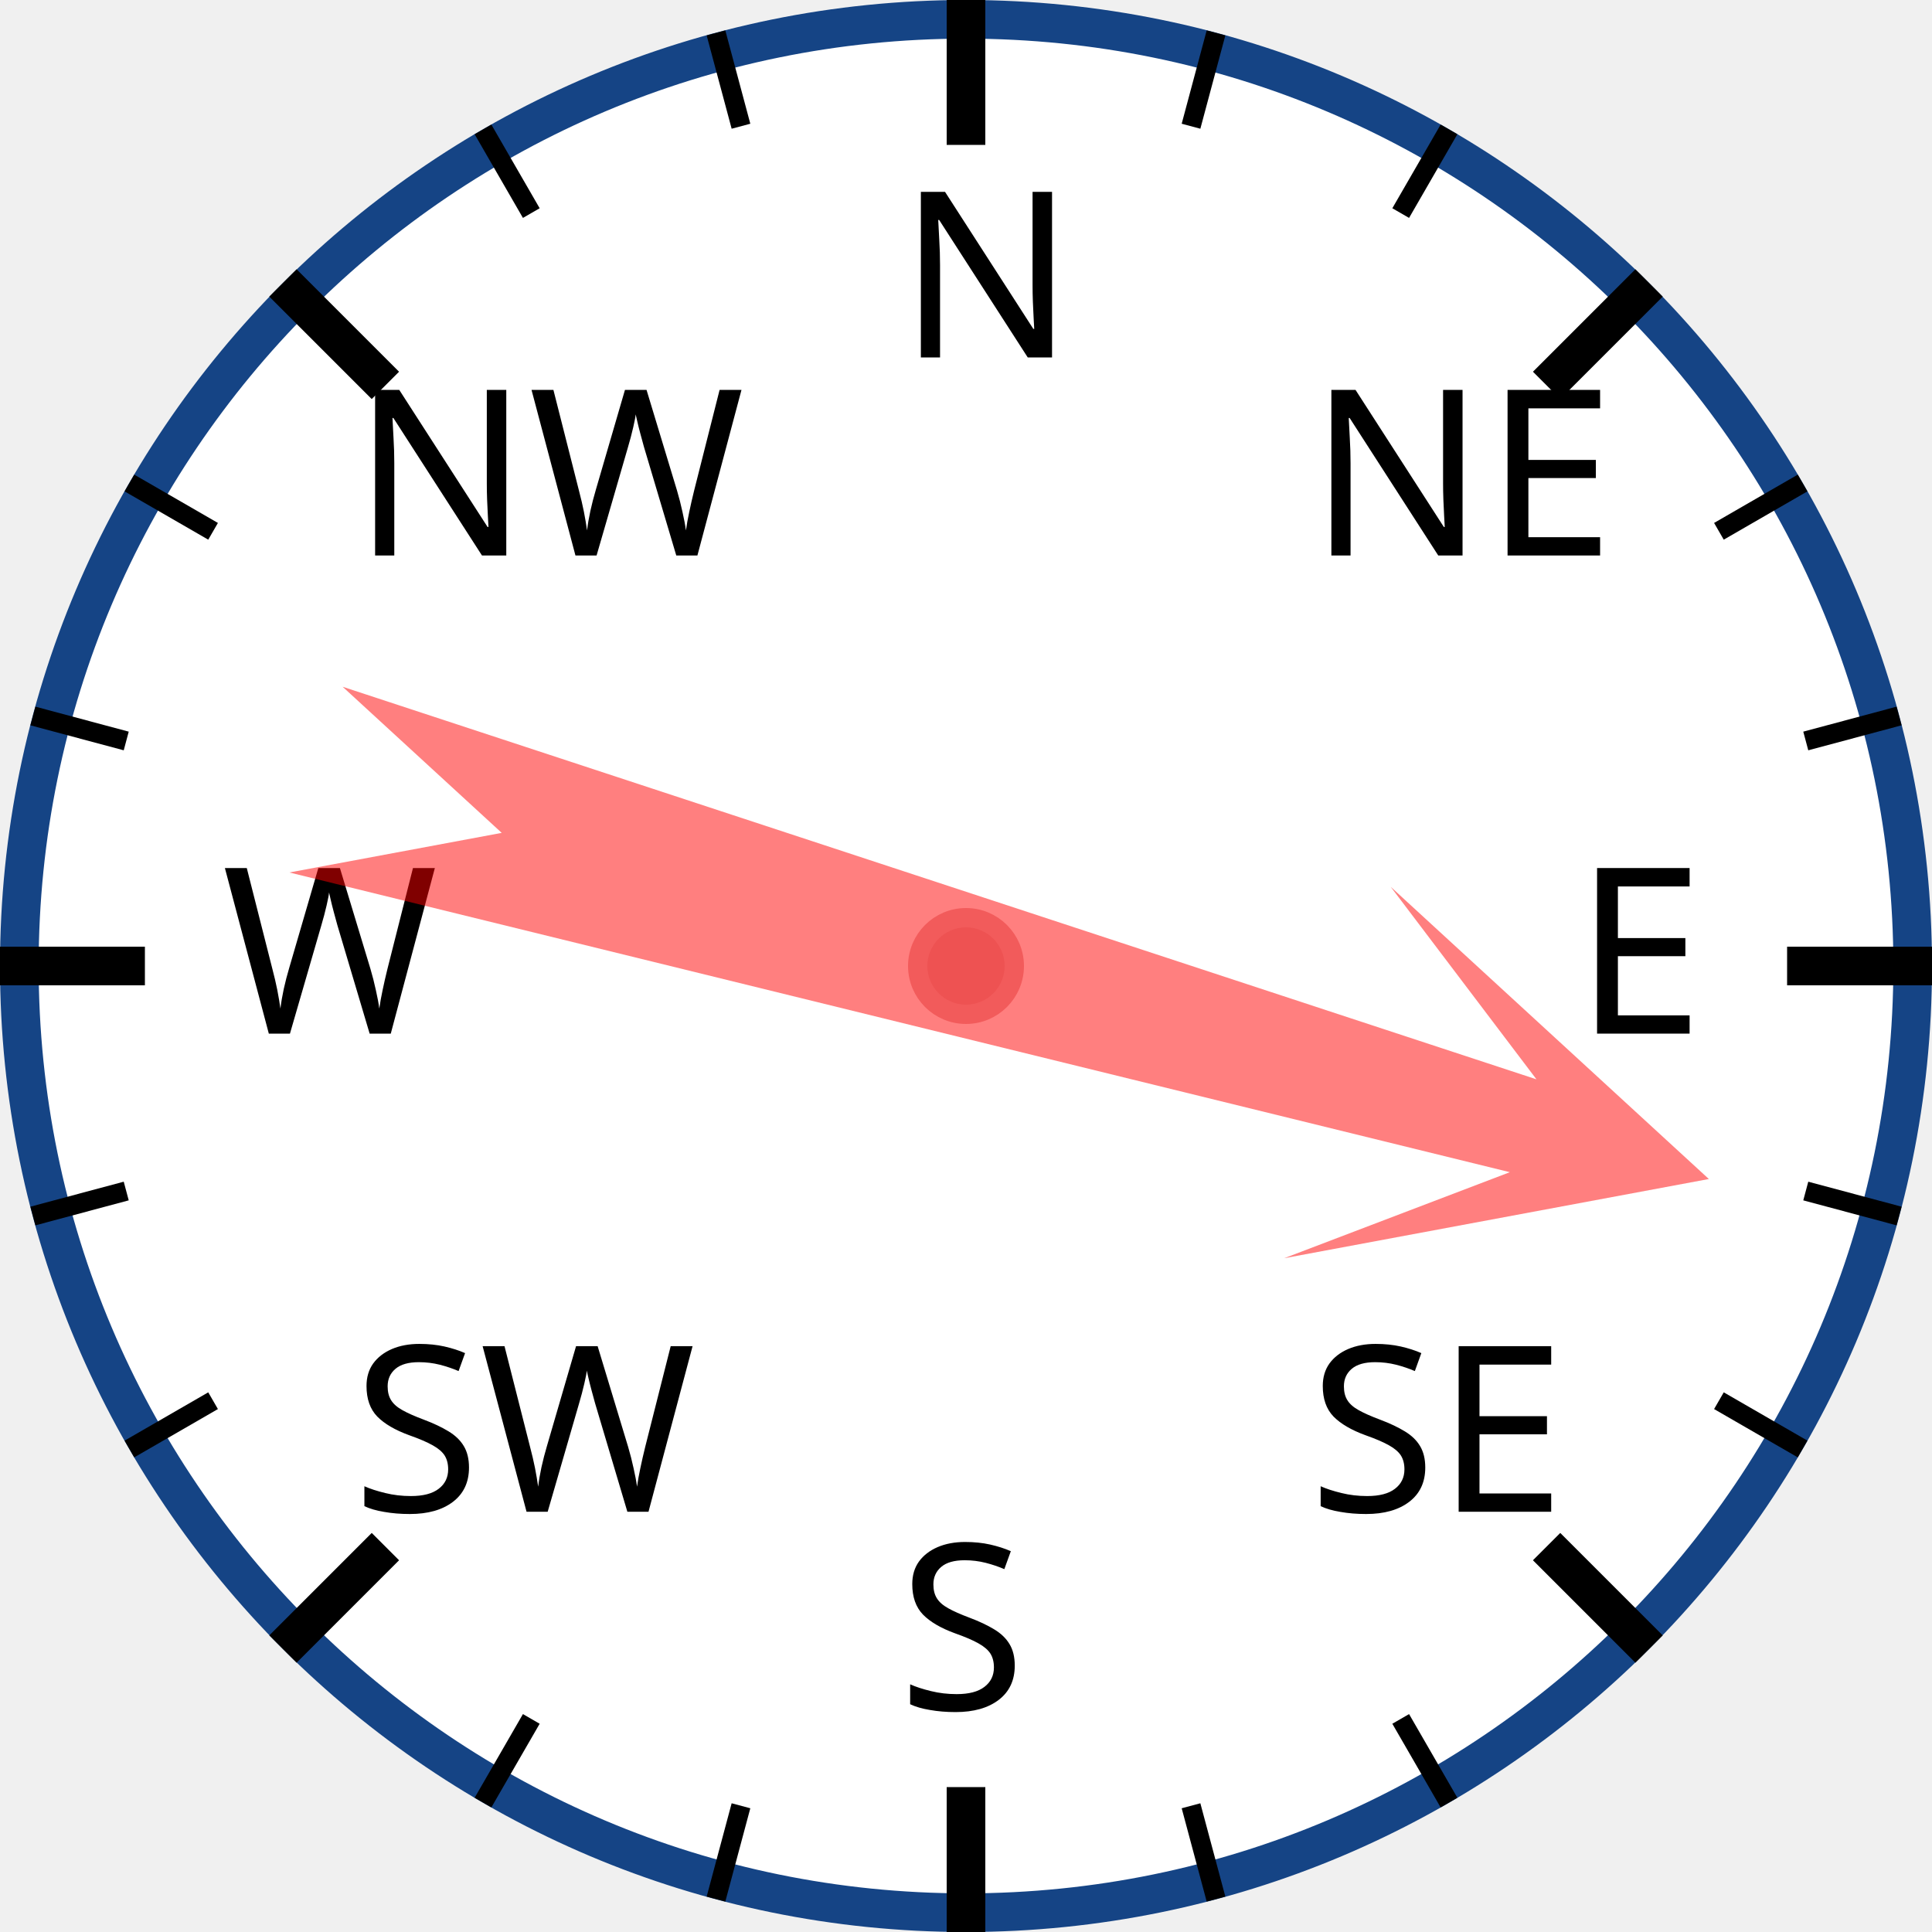
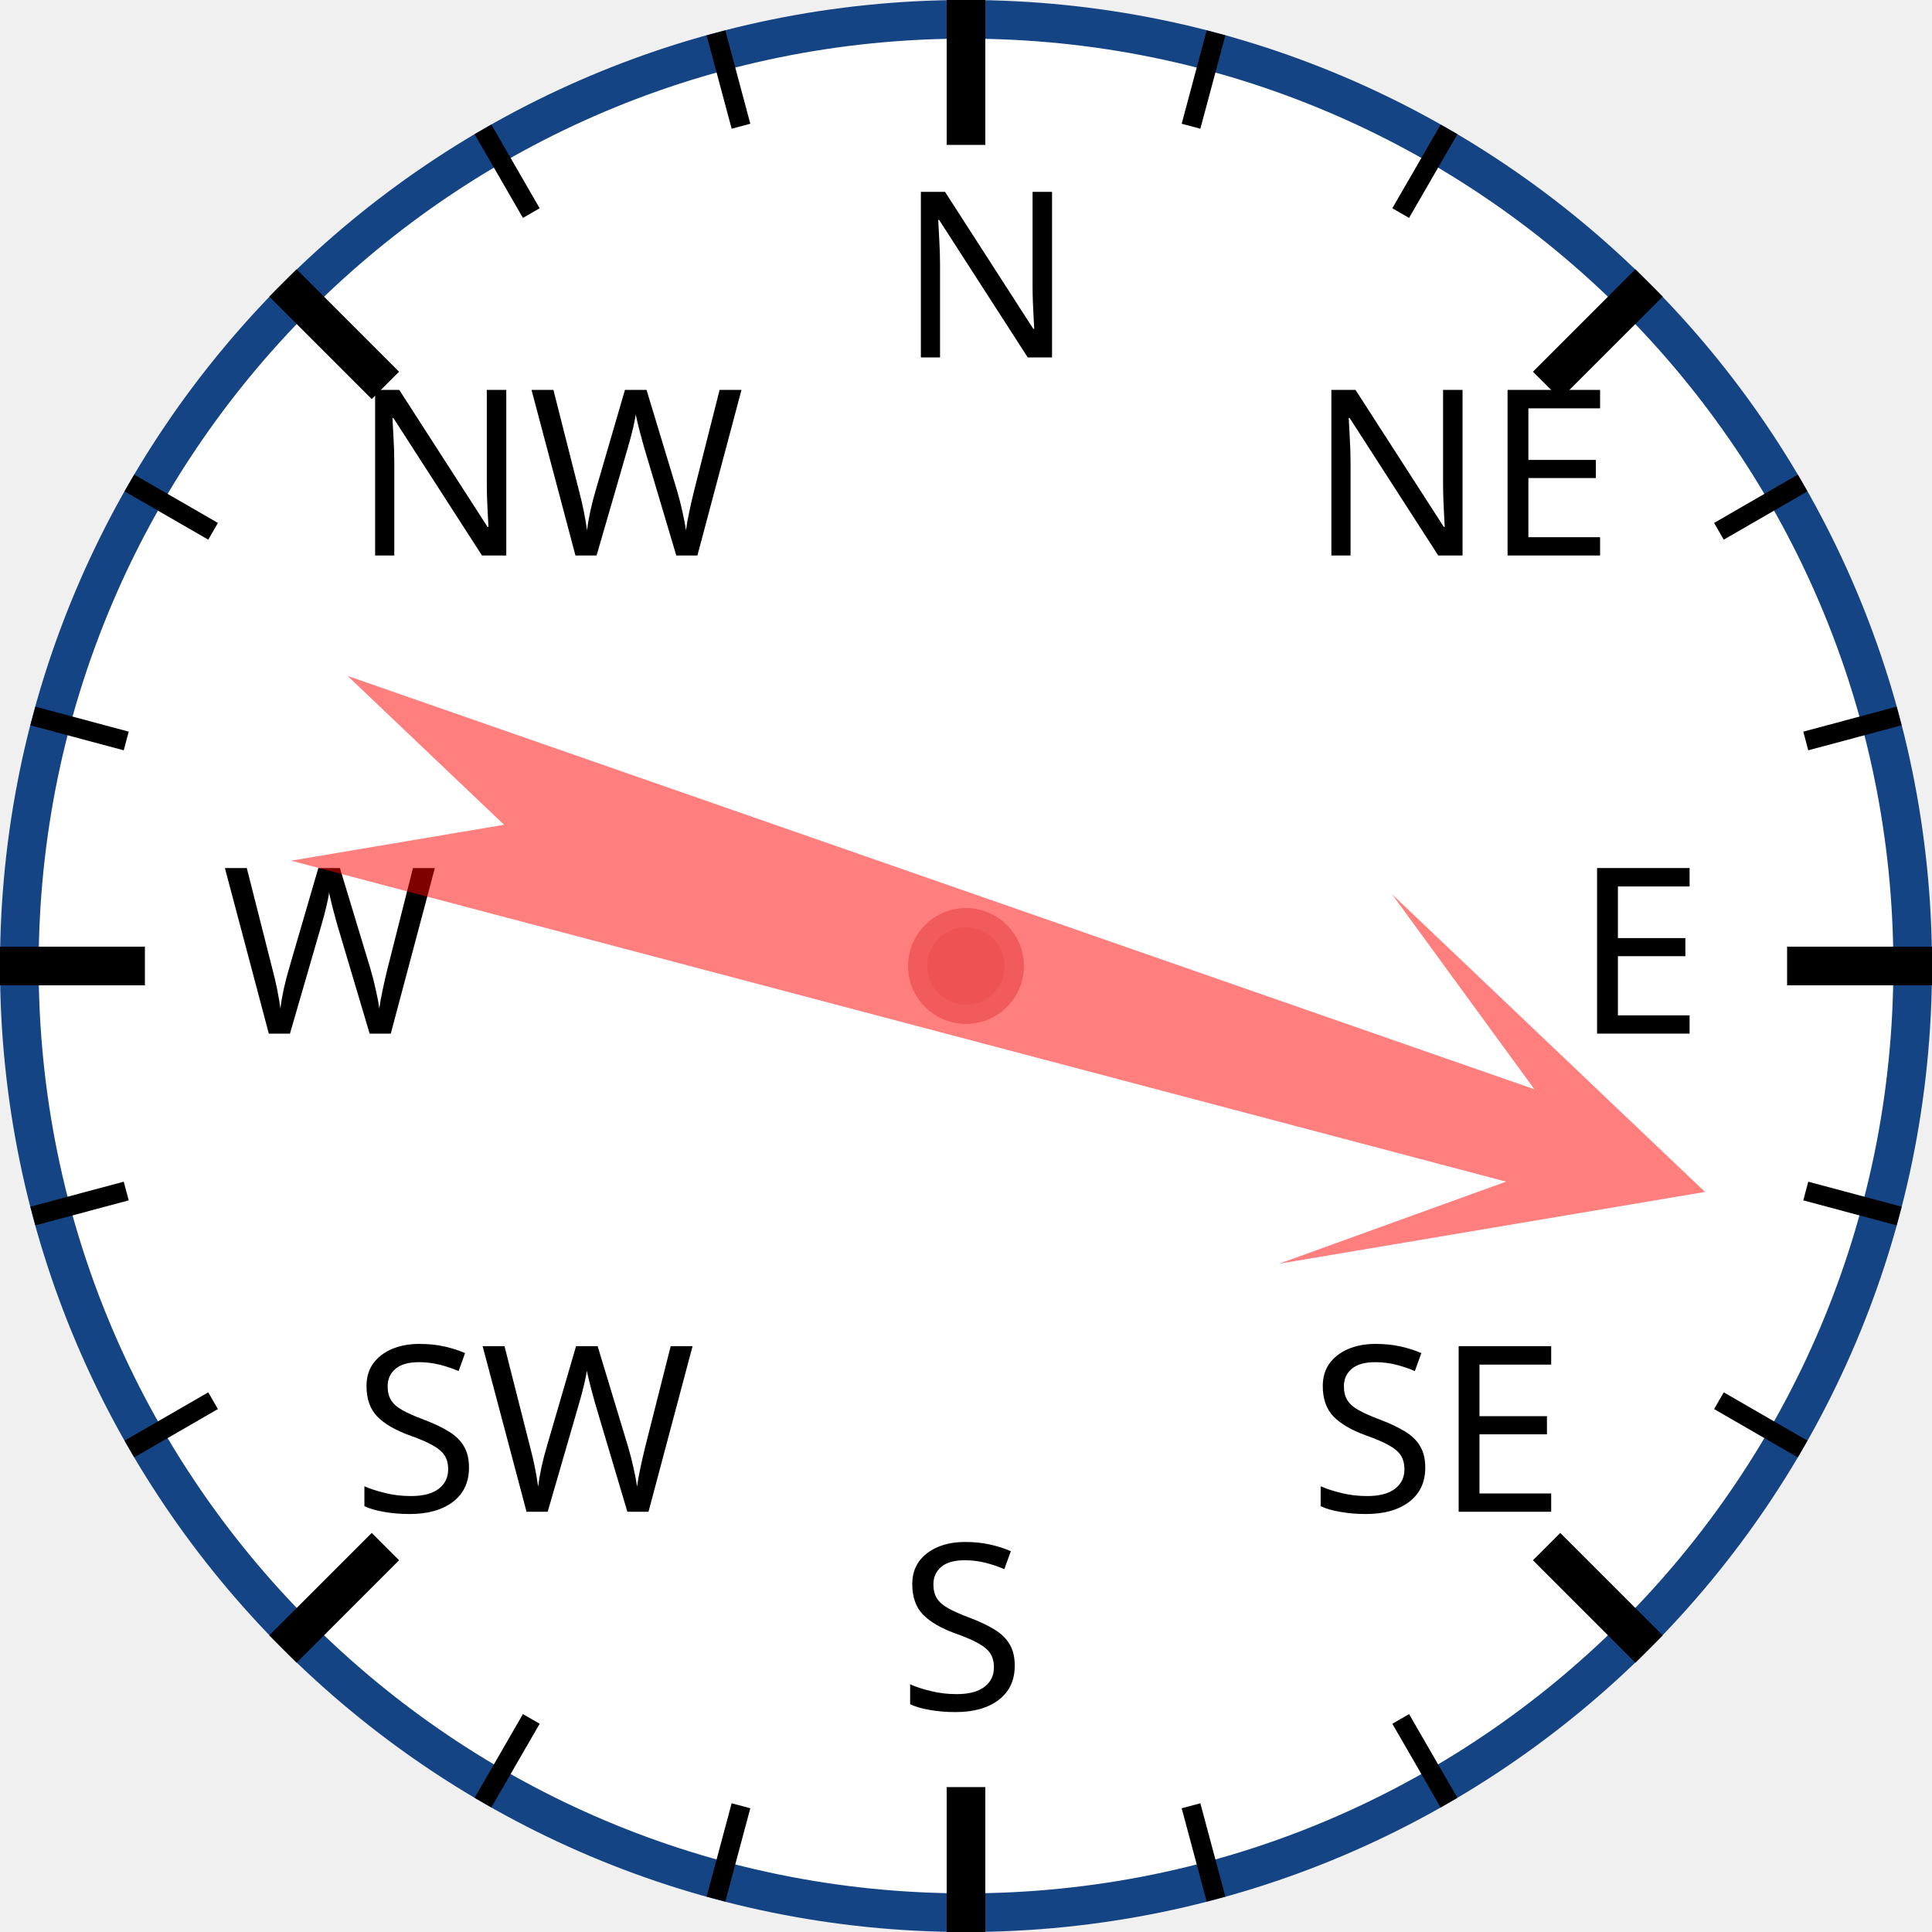
<svg xmlns="http://www.w3.org/2000/svg" width="120px" height="120px" viewBox="0 0 200 200">
  <circle cx="100" cy="100" r="98" style="fill: white; stroke: #154485; stroke-width: 4;" />
  <text x="93.0" y="37.0" style="font-family: sans-serif; font-size: 18pt;">N</text>
  <line x1="100.0" y1="0.0" x2="100.0" y2="15.0" style="stroke: black; stroke-width: 4;" />
  <line x1="74.118" y1="3.407" x2="76.706" y2="13.067" style="stroke: black; stroke-width: 2;" />
  <line x1="50" y1="13.397" x2="55" y2="22.058" style="stroke: black; stroke-width: 2;" />
  <text x="36.503" y="57.503" style="font-family: sans-serif; font-size: 18pt;">NW</text>
  <line x1="29.289" y1="29.289" x2="39.896" y2="39.896" style="stroke: black; stroke-width: 4;" />
  <line x1="13.397" y1="50" x2="22.058" y2="55" style="stroke: black; stroke-width: 2;" />
  <line x1="3.407" y1="74.118" x2="13.067" y2="76.706" style="stroke: black; stroke-width: 2;" />
  <text x="23.0" y="107.0" style="font-family: sans-serif; font-size: 18pt;">W</text>
  <line x1="0.0" y1="100.0" x2="15.0" y2="100.0" style="stroke: black; stroke-width: 4;" />
  <line x1="3.407" y1="125.882" x2="13.067" y2="123.294" style="stroke: black; stroke-width: 2;" />
  <line x1="13.397" y1="150" x2="22.058" y2="145" style="stroke: black; stroke-width: 2;" />
  <text x="36.503" y="156.497" style="font-family: sans-serif; font-size: 18pt;">SW</text>
  <line x1="29.289" y1="170.711" x2="39.896" y2="160.104" style="stroke: black; stroke-width: 4;" />
  <line x1="50" y1="186.603" x2="55" y2="177.942" style="stroke: black; stroke-width: 2;" />
  <line x1="74.118" y1="196.593" x2="76.706" y2="186.933" style="stroke: black; stroke-width: 2;" />
  <text x="93" y="177.0" style="font-family: sans-serif; font-size: 18pt;">S</text>
  <line x1="100" y1="200.0" x2="100" y2="185.0" style="stroke: black; stroke-width: 4;" />
  <line x1="125.882" y1="196.593" x2="123.294" y2="186.933" style="stroke: black; stroke-width: 2;" />
  <line x1="150.0" y1="186.603" x2="145.0" y2="177.942" style="stroke: black; stroke-width: 2;" />
  <text x="135.497" y="156.497" style="font-family: sans-serif; font-size: 18pt;">SE</text>
  <line x1="170.711" y1="170.711" x2="160.104" y2="160.104" style="stroke: black; stroke-width: 4;" />
  <line x1="186.603" y1="150" x2="177.942" y2="145" style="stroke: black; stroke-width: 2;" />
  <line x1="196.593" y1="125.882" x2="186.933" y2="123.294" style="stroke: black; stroke-width: 2;" />
  <text x="163.0" y="107" style="font-family: sans-serif; font-size: 18pt;">E</text>
  <line x1="200.0" y1="100" x2="185.0" y2="100" style="stroke: black; stroke-width: 4;" />
  <line x1="196.593" y1="74.118" x2="186.933" y2="76.706" style="stroke: black; stroke-width: 2;" />
  <line x1="186.603" y1="50" x2="177.942" y2="55" style="stroke: black; stroke-width: 2;" />
  <text x="135.497" y="57.503" style="font-family: sans-serif; font-size: 18pt;">NE</text>
  <line x1="170.711" y1="29.289" x2="160.104" y2="39.896" style="stroke: black; stroke-width: 4;" />
  <line x1="150" y1="13.397" x2="145" y2="22.058" style="stroke: black; stroke-width: 2;" />
  <line x1="125.882" y1="3.407" x2="123.294" y2="13.067" style="stroke: black; stroke-width: 2;" />
-   <polygon points="100 20 120 60 105 40 110 170 100 150 90 170 95 40 80 60" style="fill: red; fill-opacity: 0.5;" transform="rotate(106,100,100)" />
+   <polygon points="100 20 120 60 105 40 110 170 100 150 90 170 95 40 80 60" style="fill: red; fill-opacity: 0.5;" transform="rotate(107,100,100)" />
  <circle cx="100" cy="100" r="5" style="fill: #EE5252; stroke: #F25B5B; stroke-width: 2;" />
</svg>
